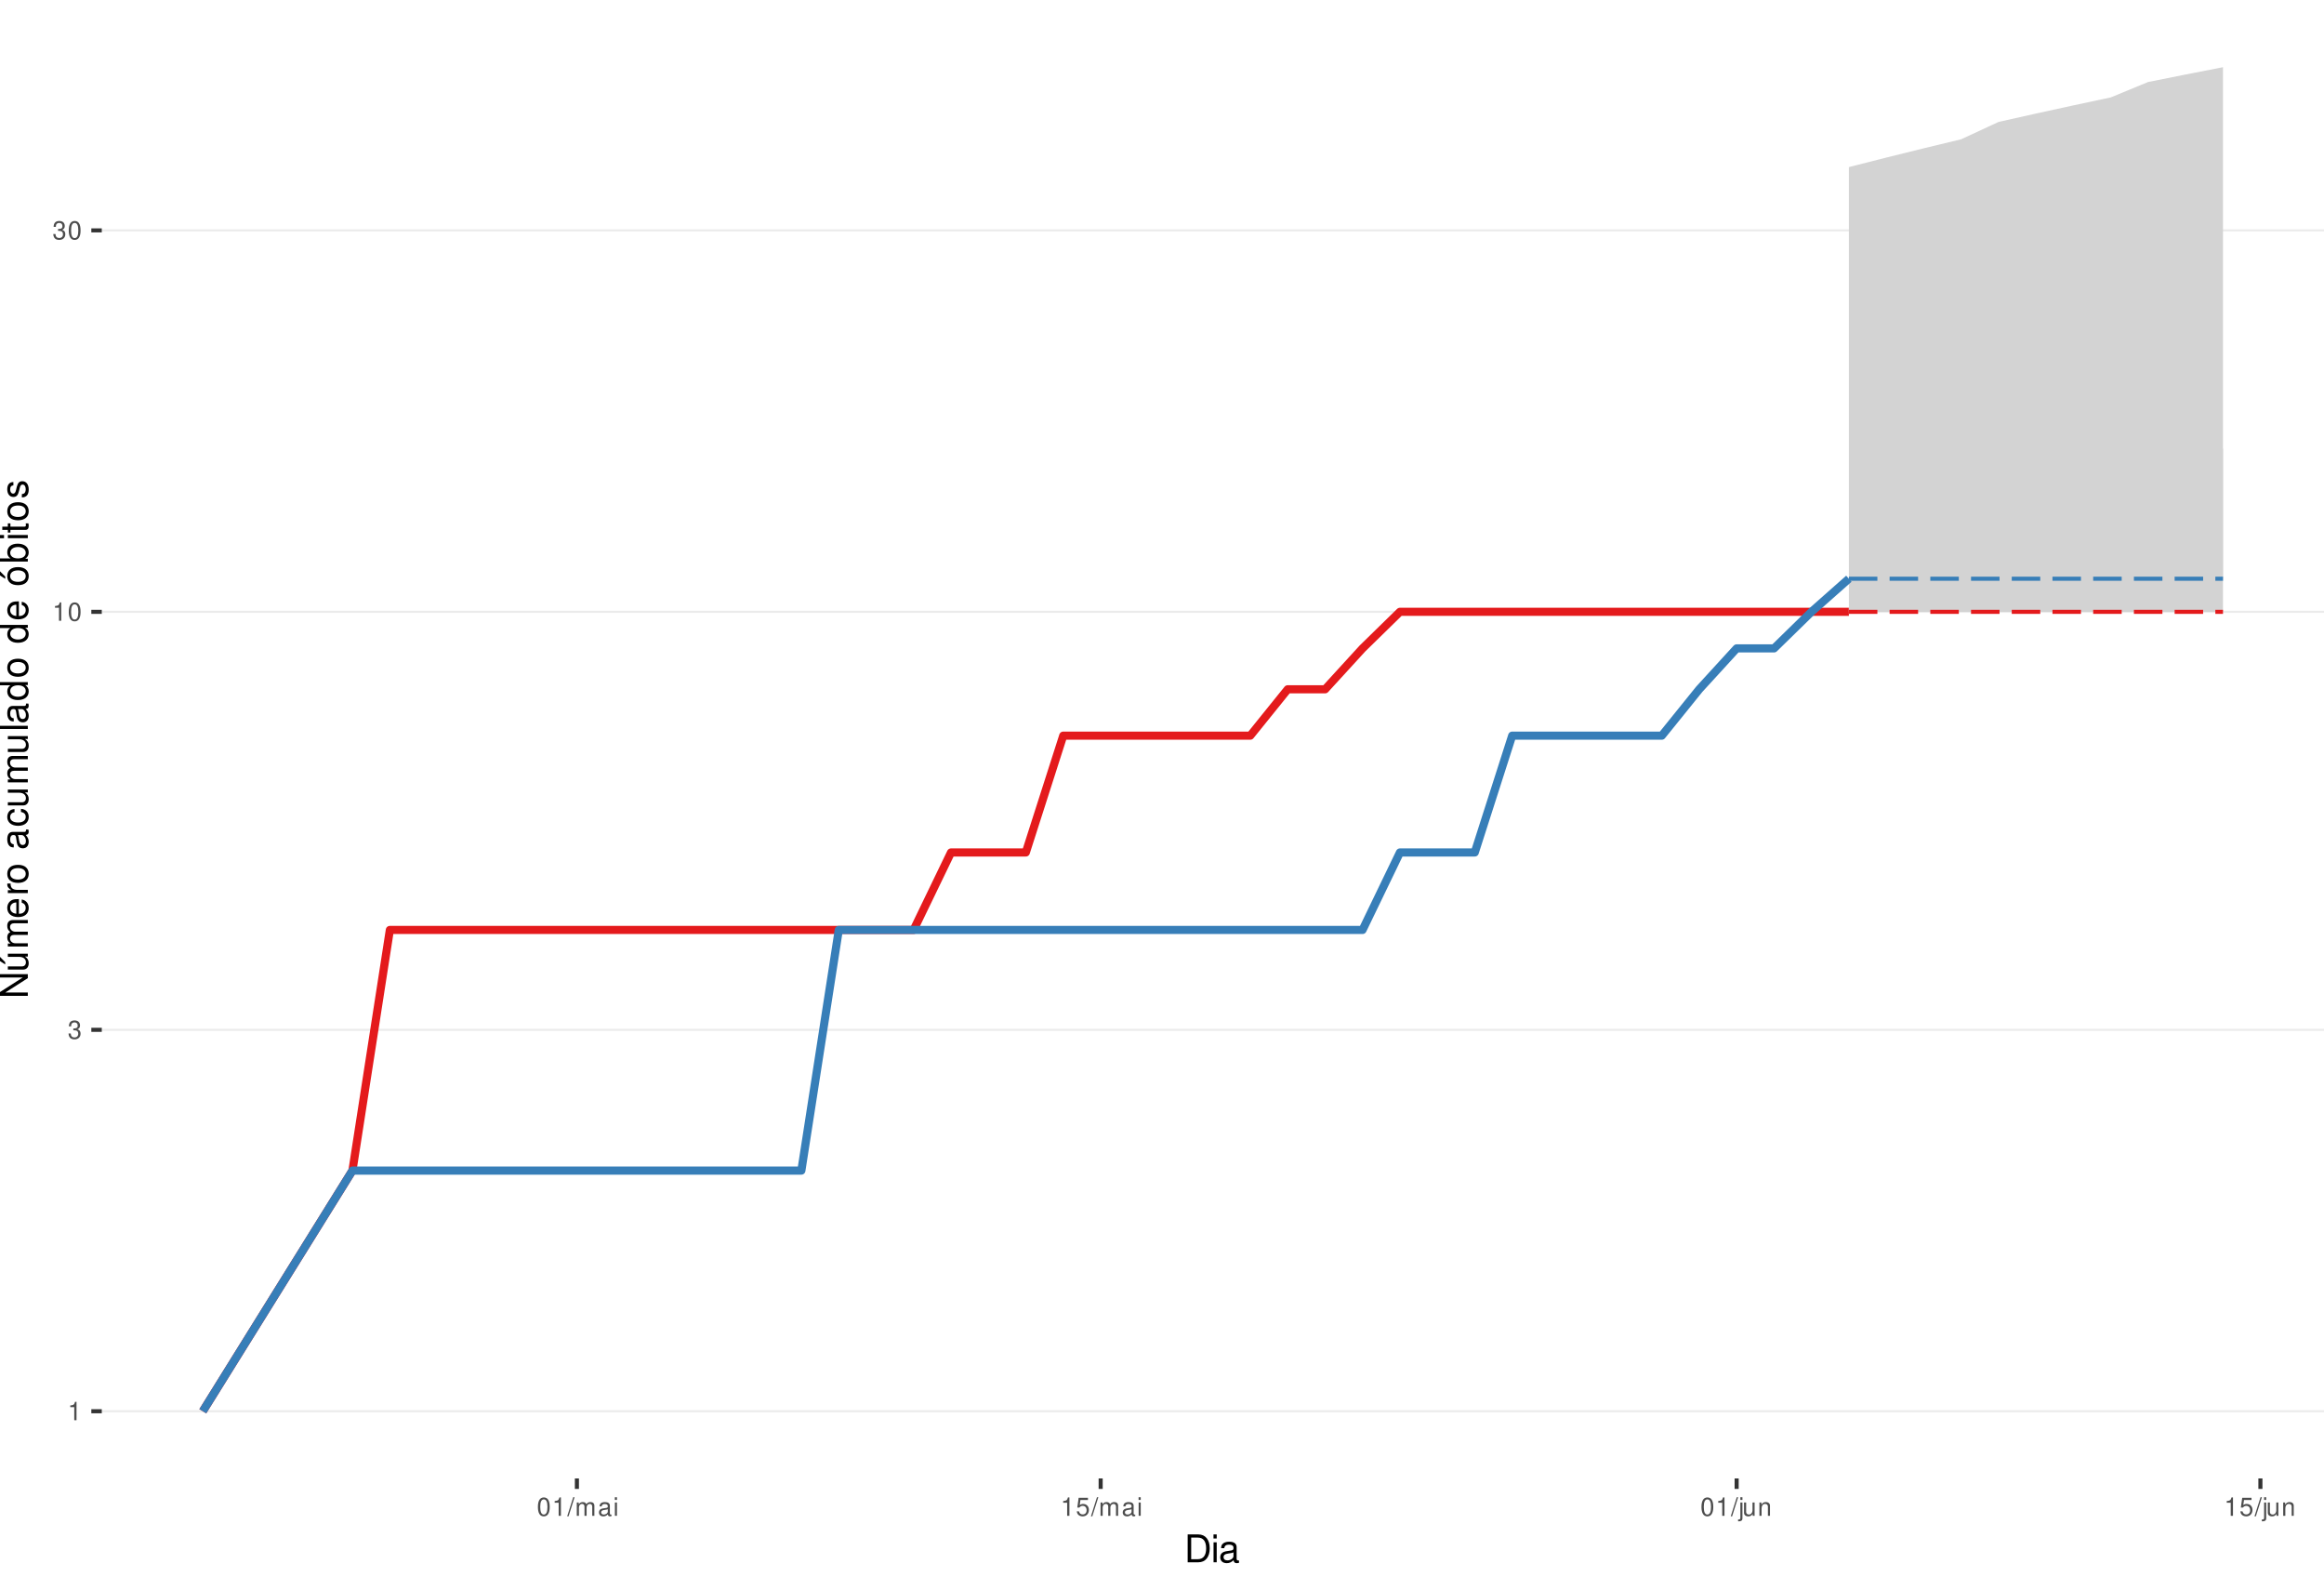
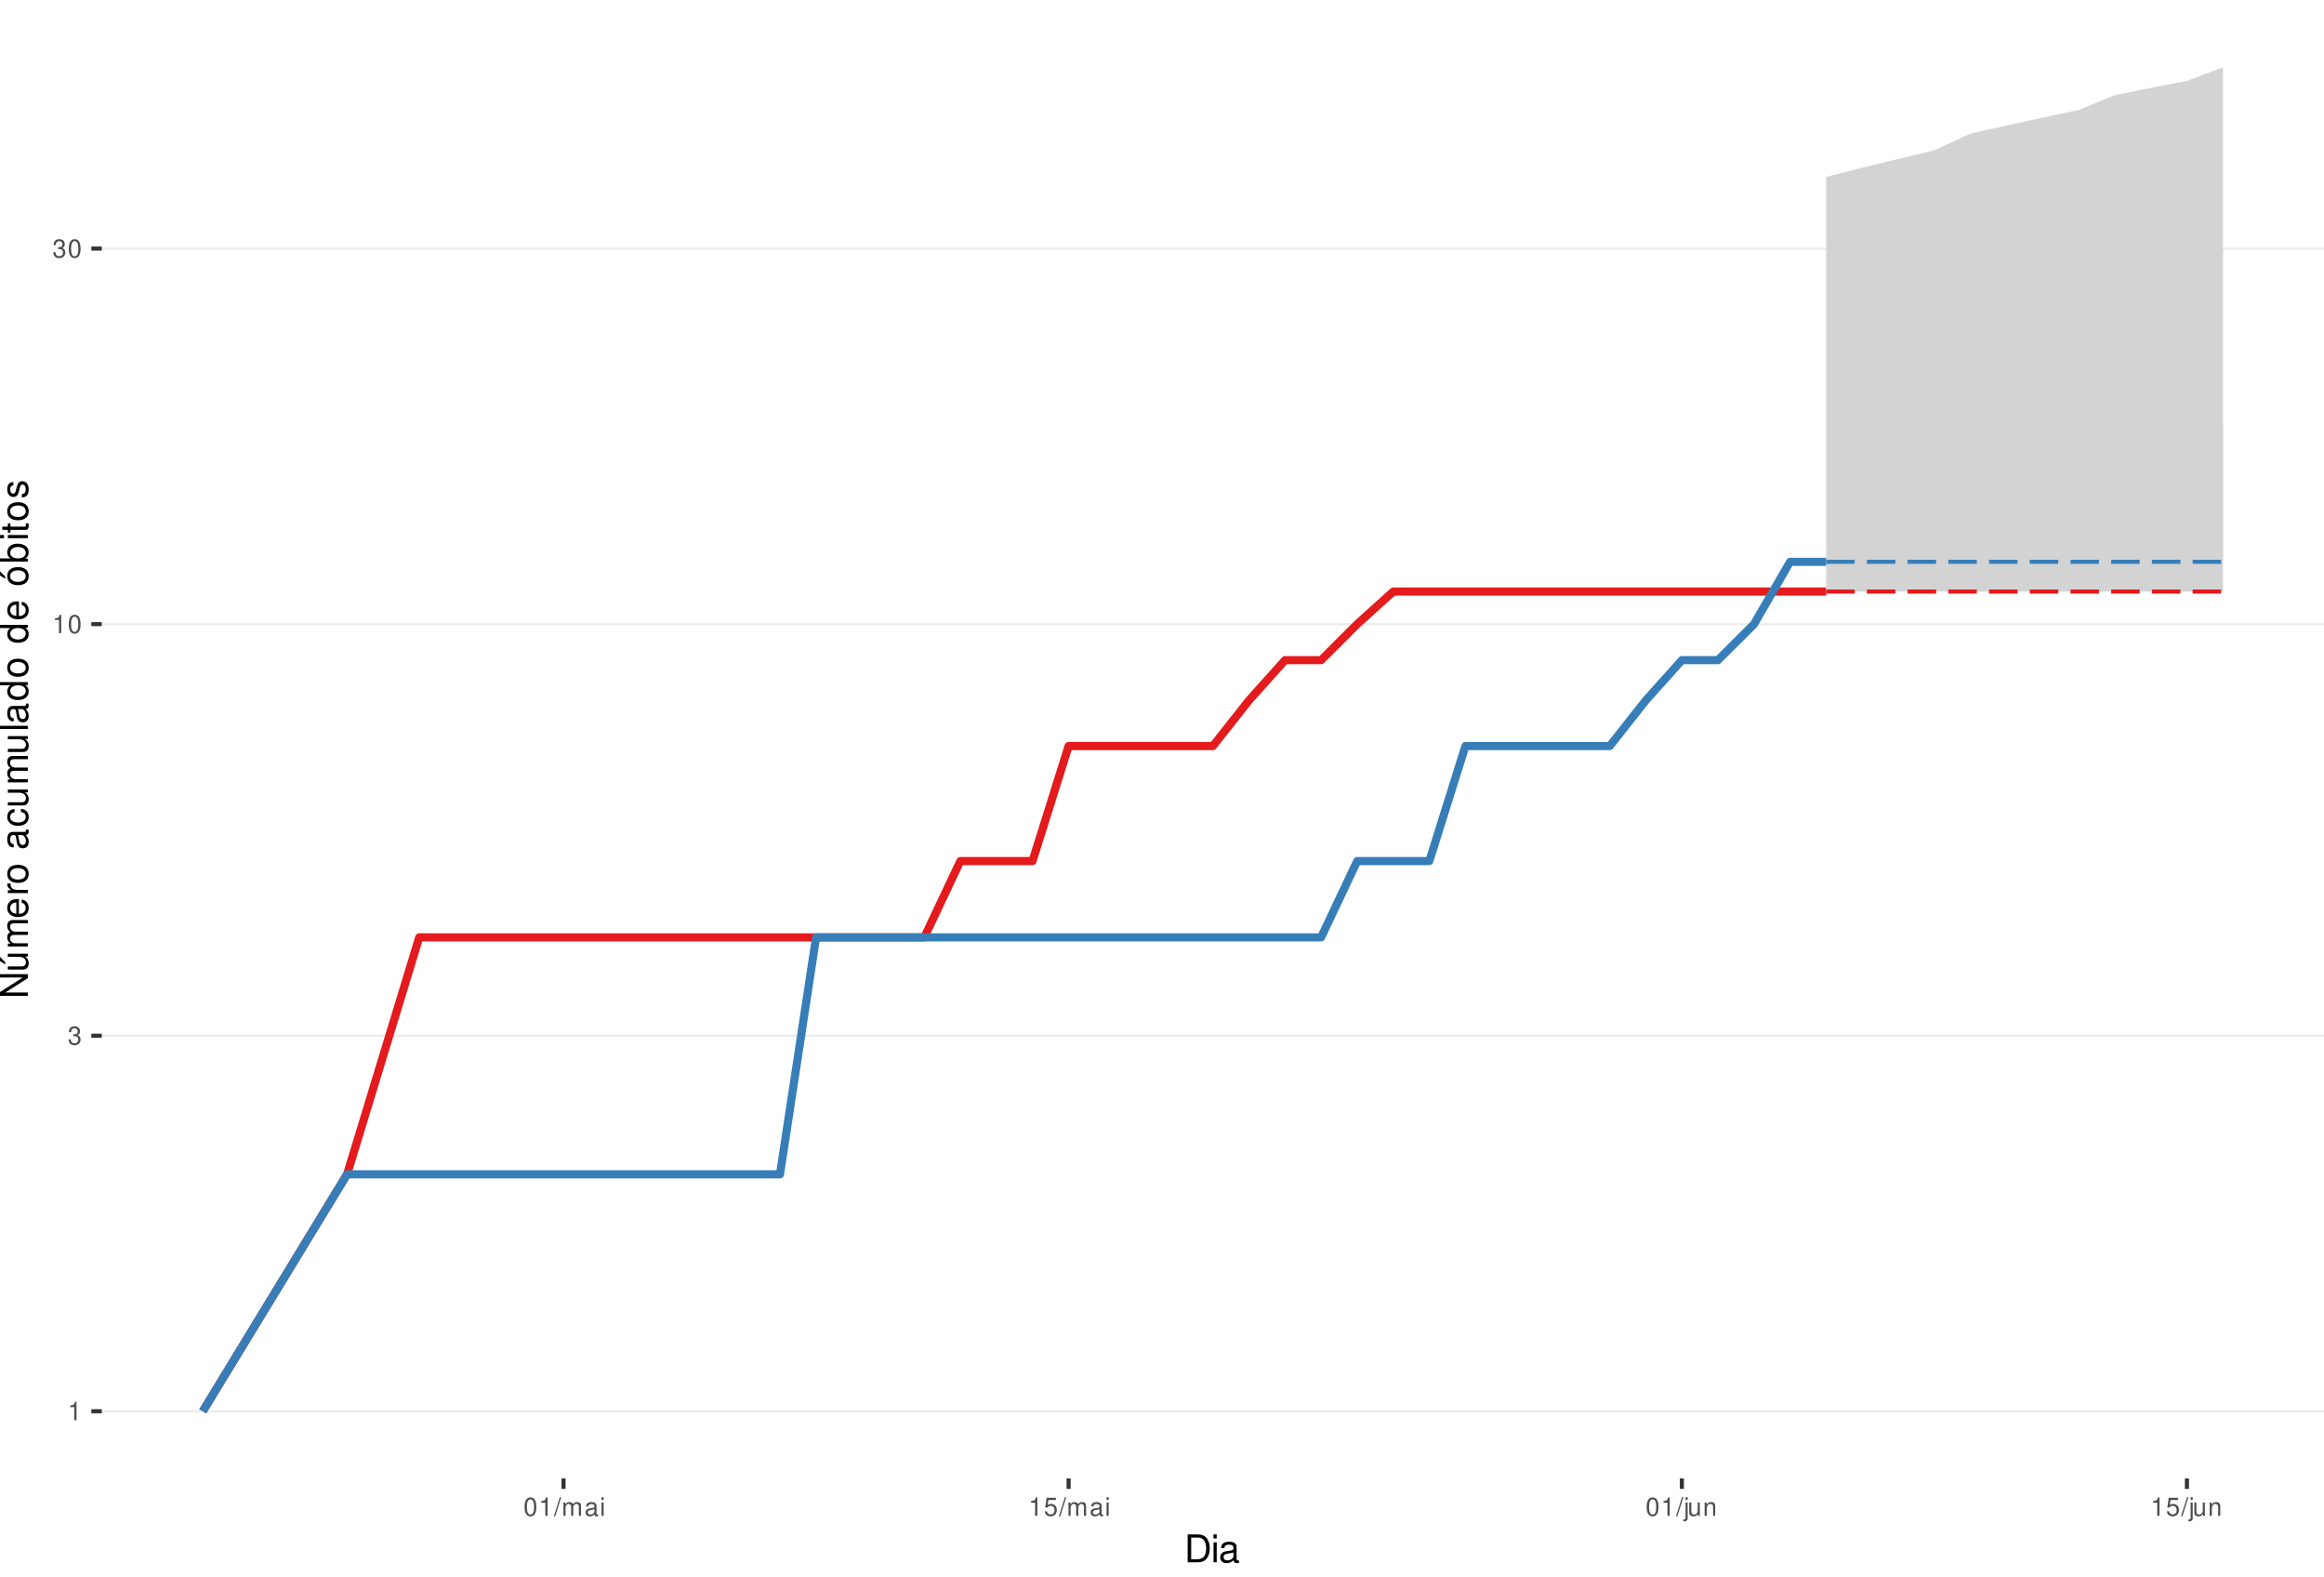
<svg xmlns="http://www.w3.org/2000/svg" xmlns:xlink="http://www.w3.org/1999/xlink" width="609pt" height="413pt" viewBox="0 0 609 413" version="1.1">
  <defs>
    <g>
      <symbol overflow="visible" id="glyph0-0">
        <path style="stroke:none;" d="" />
      </symbol>
      <symbol overflow="visible" id="glyph0-1">
        <path style="stroke:none;" d="M 1.719 -3.422 L 1.719 0 L 2.312 0 L 2.312 -4.812 L 1.922 -4.812 C 1.719 -4.078 1.578 -3.969 0.672 -3.859 L 0.672 -3.422 Z M 1.719 -3.422 " />
      </symbol>
      <symbol overflow="visible" id="glyph0-2">
        <path style="stroke:none;" d="M 1.469 -2.219 L 1.797 -2.219 C 2.422 -2.219 2.766 -1.922 2.766 -1.344 C 2.766 -0.734 2.406 -0.359 1.797 -0.359 C 1.156 -0.359 0.844 -0.688 0.797 -1.391 L 0.219 -1.391 C 0.234 -1.016 0.312 -0.766 0.422 -0.547 C 0.672 -0.078 1.125 0.156 1.766 0.156 C 2.75 0.156 3.375 -0.438 3.375 -1.344 C 3.375 -1.953 3.141 -2.297 2.562 -2.484 C 3.016 -2.672 3.234 -3 3.234 -3.484 C 3.234 -4.312 2.688 -4.812 1.797 -4.812 C 0.844 -4.812 0.328 -4.281 0.312 -3.266 L 0.906 -3.266 C 0.906 -3.547 0.938 -3.719 1 -3.875 C 1.141 -4.141 1.438 -4.297 1.797 -4.297 C 2.312 -4.297 2.625 -3.984 2.625 -3.469 C 2.625 -3.125 2.516 -2.922 2.25 -2.812 C 2.094 -2.75 1.875 -2.719 1.469 -2.703 Z M 1.469 -2.219 " />
      </symbol>
      <symbol overflow="visible" id="glyph0-3">
        <path style="stroke:none;" d="M 1.828 -4.812 C 1.391 -4.812 0.984 -4.609 0.75 -4.281 C 0.438 -3.859 0.281 -3.219 0.281 -2.328 C 0.281 -0.703 0.812 0.156 1.828 0.156 C 2.828 0.156 3.375 -0.703 3.375 -2.297 C 3.375 -3.219 3.234 -3.844 2.922 -4.281 C 2.672 -4.625 2.281 -4.812 1.828 -4.812 Z M 1.828 -4.297 C 2.469 -4.297 2.781 -3.641 2.781 -2.344 C 2.781 -0.969 2.469 -0.328 1.812 -0.328 C 1.203 -0.328 0.891 -1 0.891 -2.328 C 0.891 -3.641 1.203 -4.297 1.828 -4.297 Z M 1.828 -4.297 " />
      </symbol>
      <symbol overflow="visible" id="glyph0-4">
        <path style="stroke:none;" d="M 1.531 -4.859 L -0.047 0.141 L 0.312 0.141 L 1.891 -4.859 Z M 1.531 -4.859 " />
      </symbol>
      <symbol overflow="visible" id="glyph0-5">
        <path style="stroke:none;" d="M 0.469 -3.484 L 0.469 0 L 1.031 0 L 1.031 -2.188 C 1.031 -2.703 1.391 -3.109 1.844 -3.109 C 2.25 -3.109 2.484 -2.844 2.484 -2.406 L 2.484 0 L 3.047 0 L 3.047 -2.188 C 3.047 -2.703 3.422 -3.109 3.875 -3.109 C 4.266 -3.109 4.516 -2.844 4.516 -2.406 L 4.516 0 L 5.078 0 L 5.078 -2.609 C 5.078 -3.234 4.719 -3.594 4.062 -3.594 C 3.594 -3.594 3.312 -3.453 2.984 -3.062 C 2.781 -3.422 2.5 -3.594 2.047 -3.594 C 1.578 -3.594 1.266 -3.422 0.984 -3 L 0.984 -3.484 Z M 0.469 -3.484 " />
      </symbol>
      <symbol overflow="visible" id="glyph0-6">
        <path style="stroke:none;" d="M 3.562 -0.328 C 3.5 -0.312 3.469 -0.312 3.438 -0.312 C 3.25 -0.312 3.141 -0.406 3.141 -0.578 L 3.141 -2.641 C 3.141 -3.25 2.688 -3.594 1.828 -3.594 C 1.312 -3.594 0.906 -3.438 0.672 -3.188 C 0.516 -3 0.453 -2.797 0.438 -2.453 L 0.984 -2.453 C 1.031 -2.875 1.297 -3.078 1.812 -3.078 C 2.312 -3.078 2.594 -2.891 2.594 -2.562 L 2.594 -2.406 C 2.578 -2.172 2.469 -2.078 2.016 -2.031 C 1.219 -1.922 1.109 -1.891 0.891 -1.812 C 0.484 -1.641 0.281 -1.328 0.281 -0.875 C 0.281 -0.25 0.719 0.156 1.422 0.156 C 1.859 0.156 2.219 0 2.609 -0.359 C 2.656 0 2.828 0.156 3.188 0.156 C 3.297 0.156 3.375 0.141 3.562 0.094 Z M 2.594 -1.094 C 2.594 -0.906 2.531 -0.797 2.375 -0.641 C 2.141 -0.438 1.875 -0.328 1.547 -0.328 C 1.109 -0.328 0.859 -0.547 0.859 -0.891 C 0.859 -1.266 1.094 -1.438 1.703 -1.531 C 2.297 -1.609 2.406 -1.641 2.594 -1.719 Z M 2.594 -1.094 " />
      </symbol>
      <symbol overflow="visible" id="glyph0-7">
        <path style="stroke:none;" d="M 1 -3.484 L 0.453 -3.484 L 0.453 0 L 1 0 Z M 1 -4.859 L 0.438 -4.859 L 0.438 -4.156 L 1 -4.156 Z M 1 -4.859 " />
      </symbol>
      <symbol overflow="visible" id="glyph0-8">
        <path style="stroke:none;" d="M 3.172 -4.719 L 0.734 -4.719 L 0.375 -2.156 L 0.922 -2.156 C 1.188 -2.469 1.422 -2.594 1.797 -2.594 C 2.422 -2.594 2.812 -2.156 2.812 -1.453 C 2.812 -0.781 2.422 -0.359 1.781 -0.359 C 1.266 -0.359 0.953 -0.625 0.812 -1.156 L 0.234 -1.156 C 0.312 -0.766 0.375 -0.578 0.516 -0.406 C 0.781 -0.047 1.266 0.156 1.797 0.156 C 2.75 0.156 3.422 -0.547 3.422 -1.531 C 3.422 -2.469 2.797 -3.109 1.891 -3.109 C 1.562 -3.109 1.297 -3.016 1.016 -2.828 L 1.203 -4.141 L 3.172 -4.141 Z M 3.172 -4.719 " />
      </symbol>
      <symbol overflow="visible" id="glyph0-9">
        <path style="stroke:none;" d="M 0.469 -3.484 L 0.469 0.5 C 0.469 0.859 0.359 0.969 0.016 0.969 C -0.031 0.969 -0.047 0.969 -0.125 0.953 L -0.125 1.438 C -0.047 1.438 -0.016 1.453 0.062 1.453 C 0.688 1.453 1.016 1.203 1.016 0.719 L 1.016 -3.484 Z M 1.016 -4.859 L 0.469 -4.859 L 0.469 -4.156 L 1.016 -4.156 Z M 1.016 -4.859 " />
      </symbol>
      <symbol overflow="visible" id="glyph0-10">
        <path style="stroke:none;" d="M 3.203 0 L 3.203 -3.484 L 2.656 -3.484 L 2.656 -1.516 C 2.656 -0.797 2.281 -0.328 1.703 -0.328 C 1.266 -0.328 0.984 -0.594 0.984 -1.016 L 0.984 -3.484 L 0.438 -3.484 L 0.438 -0.797 C 0.438 -0.219 0.859 0.156 1.547 0.156 C 2.062 0.156 2.391 -0.031 2.703 -0.484 L 2.703 0 Z M 3.203 0 " />
      </symbol>
      <symbol overflow="visible" id="glyph0-11">
        <path style="stroke:none;" d="M 0.469 -3.484 L 0.469 0 L 1.031 0 L 1.031 -1.922 C 1.031 -2.641 1.391 -3.109 1.969 -3.109 C 2.406 -3.109 2.688 -2.828 2.688 -2.422 L 2.688 0 L 3.234 0 L 3.234 -2.641 C 3.234 -3.219 2.812 -3.594 2.141 -3.594 C 1.625 -3.594 1.281 -3.391 0.984 -2.906 L 0.984 -3.484 Z M 0.469 -3.484 " />
      </symbol>
      <symbol overflow="visible" id="glyph1-0">
        <path style="stroke:none;" d="" />
      </symbol>
      <symbol overflow="visible" id="glyph1-1">
        <path style="stroke:none;" d="M 0.891 0 L 3.703 0 C 5.547 0 6.672 -1.375 6.672 -3.656 C 6.672 -5.906 5.547 -7.297 3.703 -7.297 L 0.891 -7.297 Z M 1.812 -0.812 L 1.812 -6.469 L 3.547 -6.469 C 4.984 -6.469 5.734 -5.5 5.734 -3.641 C 5.734 -1.797 4.984 -0.812 3.547 -0.812 Z M 1.812 -0.812 " />
      </symbol>
      <symbol overflow="visible" id="glyph1-2">
        <path style="stroke:none;" d="M 1.5 -5.234 L 0.672 -5.234 L 0.672 0 L 1.5 0 Z M 1.5 -7.297 L 0.656 -7.297 L 0.656 -6.234 L 1.5 -6.234 Z M 1.5 -7.297 " />
      </symbol>
      <symbol overflow="visible" id="glyph1-3">
        <path style="stroke:none;" d="M 5.344 -0.484 C 5.266 -0.469 5.219 -0.469 5.172 -0.469 C 4.875 -0.469 4.719 -0.625 4.719 -0.875 L 4.719 -3.953 C 4.719 -4.891 4.047 -5.391 2.75 -5.391 C 1.984 -5.391 1.375 -5.172 1.016 -4.781 C 0.766 -4.516 0.672 -4.203 0.656 -3.688 L 1.484 -3.688 C 1.562 -4.328 1.938 -4.625 2.719 -4.625 C 3.484 -4.625 3.891 -4.344 3.891 -3.844 L 3.891 -3.625 C 3.875 -3.266 3.703 -3.125 3.016 -3.047 C 1.844 -2.891 1.656 -2.844 1.344 -2.719 C 0.734 -2.453 0.422 -2 0.422 -1.312 C 0.422 -0.375 1.078 0.234 2.141 0.234 C 2.797 0.234 3.328 0 3.922 -0.547 C 3.984 0 4.234 0.234 4.781 0.234 C 4.953 0.234 5.062 0.203 5.344 0.141 Z M 3.891 -1.656 C 3.891 -1.375 3.812 -1.203 3.562 -0.969 C 3.219 -0.656 2.812 -0.5 2.312 -0.5 C 1.672 -0.5 1.297 -0.812 1.297 -1.344 C 1.297 -1.891 1.656 -2.172 2.547 -2.297 C 3.438 -2.422 3.609 -2.453 3.891 -2.594 Z M 3.891 -1.656 " />
      </symbol>
      <symbol overflow="visible" id="glyph2-0">
        <path style="stroke:none;" d="" />
      </symbol>
      <symbol overflow="visible" id="glyph2-1">
        <path style="stroke:none;" d="M -7.297 -6.453 L -7.297 -5.578 L -1.328 -5.578 L -7.297 -1.766 L -7.297 -0.766 L 0 -0.766 L 0 -1.641 L -5.906 -1.641 L 0 -5.406 L 0 -6.453 Z M -7.297 -6.453 " />
      </symbol>
      <symbol overflow="visible" id="glyph2-2">
        <path style="stroke:none;" d="M 0 -4.812 L -5.234 -4.812 L -5.234 -3.984 L -2.266 -3.984 C -1.203 -3.984 -0.5 -3.438 -0.5 -2.562 C -0.5 -1.906 -0.906 -1.484 -1.531 -1.484 L -5.234 -1.484 L -5.234 -0.656 L -1.203 -0.656 C -0.328 -0.656 0.234 -1.297 0.234 -2.312 C 0.234 -3.094 -0.047 -3.578 -0.734 -4.062 L 0 -4.062 Z M -7.406 -2.953 L -5.922 -2 L -5.922 -2.594 L -7.406 -4.094 Z M -7.406 -2.953 " />
      </symbol>
      <symbol overflow="visible" id="glyph2-3">
        <path style="stroke:none;" d="M -5.234 -0.703 L 0 -0.703 L 0 -1.547 L -3.297 -1.547 C -4.047 -1.547 -4.656 -2.094 -4.656 -2.766 C -4.656 -3.391 -4.281 -3.734 -3.609 -3.734 L 0 -3.734 L 0 -4.578 L -3.297 -4.578 C -4.047 -4.578 -4.656 -5.125 -4.656 -5.812 C -4.656 -6.422 -4.266 -6.781 -3.609 -6.781 L 0 -6.781 L 0 -7.625 L -3.938 -7.625 C -4.875 -7.625 -5.391 -7.078 -5.391 -6.094 C -5.391 -5.406 -5.188 -4.984 -4.594 -4.484 C -5.156 -4.188 -5.391 -3.766 -5.391 -3.078 C -5.391 -2.375 -5.125 -1.906 -4.5 -1.469 L -5.234 -1.469 Z M -5.234 -0.703 " />
      </symbol>
      <symbol overflow="visible" id="glyph2-4">
        <path style="stroke:none;" d="M -2.344 -5.125 C -3.141 -5.125 -3.625 -5.062 -4.016 -4.922 C -4.875 -4.578 -5.391 -3.781 -5.391 -2.797 C -5.391 -1.344 -4.281 -0.406 -2.547 -0.406 C -0.812 -0.406 0.234 -1.297 0.234 -2.781 C 0.234 -3.984 -0.453 -4.812 -1.594 -5.016 L -1.594 -4.188 C -0.906 -3.953 -0.547 -3.484 -0.547 -2.812 C -0.547 -2.281 -0.781 -1.828 -1.219 -1.547 C -1.516 -1.344 -1.812 -1.281 -2.344 -1.266 Z M -3.016 -1.297 C -3.984 -1.359 -4.625 -1.953 -4.625 -2.797 C -4.625 -3.641 -3.953 -4.234 -3.016 -4.234 Z M -3.016 -1.297 " />
      </symbol>
      <symbol overflow="visible" id="glyph2-5">
        <path style="stroke:none;" d="M -5.234 -0.688 L 0 -0.688 L 0 -1.531 L -2.719 -1.531 C -3.984 -1.547 -4.547 -2.062 -4.516 -3.203 L -5.359 -3.203 C -5.375 -3.062 -5.391 -2.984 -5.391 -2.891 C -5.391 -2.344 -5.062 -1.938 -4.297 -1.453 L -5.234 -1.453 Z M -5.234 -0.688 " />
      </symbol>
      <symbol overflow="visible" id="glyph2-6">
        <path style="stroke:none;" d="M -5.391 -2.719 C -5.391 -1.234 -4.344 -0.359 -2.578 -0.359 C -0.812 -0.359 0.234 -1.234 0.234 -2.734 C 0.234 -4.203 -0.812 -5.094 -2.547 -5.094 C -4.359 -5.094 -5.391 -4.234 -5.391 -2.719 Z M -4.625 -2.734 C -4.625 -3.672 -3.844 -4.234 -2.547 -4.234 C -1.312 -4.234 -0.547 -3.656 -0.547 -2.734 C -0.547 -1.797 -1.312 -1.234 -2.578 -1.234 C -3.844 -1.234 -4.625 -1.797 -4.625 -2.734 Z M -4.625 -2.734 " />
      </symbol>
      <symbol overflow="visible" id="glyph2-7">
        <path style="stroke:none;" d="" />
      </symbol>
      <symbol overflow="visible" id="glyph2-8">
        <path style="stroke:none;" d="M -0.484 -5.344 C -0.469 -5.266 -0.469 -5.219 -0.469 -5.172 C -0.469 -4.875 -0.625 -4.719 -0.875 -4.719 L -3.953 -4.719 C -4.891 -4.719 -5.391 -4.047 -5.391 -2.75 C -5.391 -1.984 -5.172 -1.375 -4.781 -1.016 C -4.516 -0.766 -4.203 -0.672 -3.688 -0.656 L -3.688 -1.484 C -4.328 -1.562 -4.625 -1.938 -4.625 -2.719 C -4.625 -3.484 -4.344 -3.891 -3.844 -3.891 L -3.625 -3.891 C -3.266 -3.875 -3.125 -3.703 -3.047 -3.016 C -2.891 -1.844 -2.844 -1.656 -2.719 -1.344 C -2.453 -0.734 -2 -0.422 -1.312 -0.422 C -0.375 -0.422 0.234 -1.078 0.234 -2.141 C 0.234 -2.797 0 -3.328 -0.547 -3.922 C 0 -3.984 0.234 -4.234 0.234 -4.781 C 0.234 -4.953 0.203 -5.062 0.141 -5.344 Z M -1.656 -3.891 C -1.375 -3.891 -1.203 -3.812 -0.969 -3.562 C -0.656 -3.219 -0.5 -2.812 -0.5 -2.312 C -0.5 -1.672 -0.812 -1.297 -1.344 -1.297 C -1.891 -1.297 -2.172 -1.656 -2.297 -2.547 C -2.422 -3.438 -2.453 -3.609 -2.594 -3.891 Z M -1.656 -3.891 " />
      </symbol>
      <symbol overflow="visible" id="glyph2-9">
        <path style="stroke:none;" d="M -3.484 -4.703 C -3.984 -4.672 -4.312 -4.562 -4.609 -4.359 C -5.094 -4 -5.391 -3.375 -5.391 -2.641 C -5.391 -1.219 -4.266 -0.312 -2.531 -0.312 C -0.844 -0.312 0.234 -1.203 0.234 -2.625 C 0.234 -3.875 -0.516 -4.672 -1.797 -4.766 L -1.797 -3.938 C -0.953 -3.797 -0.547 -3.359 -0.547 -2.656 C -0.547 -1.734 -1.297 -1.188 -2.531 -1.188 C -3.844 -1.188 -4.625 -1.719 -4.625 -2.625 C -4.625 -3.328 -4.203 -3.766 -3.484 -3.875 Z M -3.484 -4.703 " />
      </symbol>
      <symbol overflow="visible" id="glyph2-10">
        <path style="stroke:none;" d="M 0 -4.812 L -5.234 -4.812 L -5.234 -3.984 L -2.266 -3.984 C -1.203 -3.984 -0.5 -3.438 -0.5 -2.562 C -0.5 -1.906 -0.906 -1.484 -1.531 -1.484 L -5.234 -1.484 L -5.234 -0.656 L -1.203 -0.656 C -0.328 -0.656 0.234 -1.297 0.234 -2.312 C 0.234 -3.094 -0.047 -3.578 -0.734 -4.062 L 0 -4.062 Z M 0 -4.812 " />
      </symbol>
      <symbol overflow="visible" id="glyph2-11">
        <path style="stroke:none;" d="M -7.297 -1.516 L -7.297 -0.688 L 0 -0.688 L 0 -1.516 Z M -7.297 -1.516 " />
      </symbol>
      <symbol overflow="visible" id="glyph2-12">
        <path style="stroke:none;" d="M -7.297 -4.953 L -7.297 -4.125 L -4.578 -4.125 C -5.109 -3.766 -5.391 -3.203 -5.391 -2.516 C -5.391 -1.156 -4.297 -0.266 -2.625 -0.266 C -0.859 -0.266 0.234 -1.125 0.234 -2.547 C 0.234 -3.266 -0.047 -3.766 -0.688 -4.203 L 0 -4.203 L 0 -4.953 Z M -4.609 -2.656 C -4.609 -3.547 -3.812 -4.125 -2.562 -4.125 C -1.344 -4.125 -0.547 -3.547 -0.547 -2.656 C -0.547 -1.734 -1.359 -1.125 -2.578 -1.125 C -3.797 -1.125 -4.609 -1.734 -4.609 -2.656 Z M -4.609 -2.656 " />
      </symbol>
      <symbol overflow="visible" id="glyph2-13">
        <path style="stroke:none;" d="M -5.391 -2.719 C -5.391 -1.234 -4.344 -0.359 -2.578 -0.359 C -0.812 -0.359 0.234 -1.234 0.234 -2.734 C 0.234 -4.203 -0.812 -5.094 -2.547 -5.094 C -4.359 -5.094 -5.391 -4.234 -5.391 -2.719 Z M -4.625 -2.734 C -4.625 -3.672 -3.844 -4.234 -2.547 -4.234 C -1.312 -4.234 -0.547 -3.656 -0.547 -2.734 C -0.547 -1.797 -1.312 -1.234 -2.578 -1.234 C -3.844 -1.234 -4.625 -1.797 -4.625 -2.734 Z M -7.406 -2.984 L -5.922 -2.016 L -5.922 -2.625 L -7.406 -4.109 Z M -7.406 -2.984 " />
      </symbol>
      <symbol overflow="visible" id="glyph2-14">
        <path style="stroke:none;" d="M -7.297 -0.547 L 0 -0.547 L 0 -1.297 L -0.672 -1.297 C -0.062 -1.688 0.234 -2.219 0.234 -2.953 C 0.234 -4.328 -0.906 -5.234 -2.641 -5.234 C -4.344 -5.234 -5.391 -4.375 -5.391 -2.984 C -5.391 -2.266 -5.125 -1.766 -4.531 -1.375 L -7.297 -1.375 Z M -4.609 -2.828 C -4.609 -3.766 -3.797 -4.359 -2.547 -4.359 C -1.359 -4.359 -0.547 -3.734 -0.547 -2.828 C -0.547 -1.938 -1.344 -1.375 -2.578 -1.375 C -3.812 -1.375 -4.609 -1.938 -4.609 -2.828 Z M -4.609 -2.828 " />
      </symbol>
      <symbol overflow="visible" id="glyph2-15">
        <path style="stroke:none;" d="M -5.234 -1.5 L -5.234 -0.672 L 0 -0.672 L 0 -1.5 Z M -7.297 -1.5 L -7.297 -0.656 L -6.234 -0.656 L -6.234 -1.5 Z M -7.297 -1.5 " />
      </symbol>
      <symbol overflow="visible" id="glyph2-16">
        <path style="stroke:none;" d="M -5.234 -2.547 L -5.234 -1.688 L -6.688 -1.688 L -6.688 -0.844 L -5.234 -0.844 L -5.234 -0.141 L -4.562 -0.141 L -4.562 -0.844 L -0.594 -0.844 C -0.062 -0.844 0.234 -1.203 0.234 -1.859 C 0.234 -2.078 0.203 -2.266 0.156 -2.547 L -0.547 -2.547 C -0.516 -2.422 -0.5 -2.312 -0.5 -2.141 C -0.5 -1.781 -0.594 -1.688 -0.969 -1.688 L -4.562 -1.688 L -4.562 -2.547 Z M -5.234 -2.547 " />
      </symbol>
      <symbol overflow="visible" id="glyph2-17">
        <path style="stroke:none;" d="M -3.781 -4.375 C -4.812 -4.375 -5.391 -3.688 -5.391 -2.484 C -5.391 -1.266 -4.766 -0.469 -3.797 -0.469 C -2.969 -0.469 -2.578 -0.891 -2.281 -2.125 L -2.094 -2.906 C -1.953 -3.484 -1.734 -3.719 -1.375 -3.719 C -0.875 -3.719 -0.547 -3.234 -0.547 -2.5 C -0.547 -2.047 -0.672 -1.672 -0.891 -1.453 C -1.047 -1.328 -1.188 -1.266 -1.562 -1.219 L -1.562 -0.344 C -0.344 -0.375 0.234 -1.062 0.234 -2.438 C 0.234 -3.75 -0.422 -4.594 -1.438 -4.594 C -2.203 -4.594 -2.641 -4.156 -2.891 -3.109 L -3.078 -2.312 C -3.234 -1.625 -3.453 -1.344 -3.828 -1.344 C -4.312 -1.344 -4.625 -1.766 -4.625 -2.453 C -4.625 -3.125 -4.328 -3.484 -3.781 -3.5 Z M -3.781 -4.375 " />
      </symbol>
    </g>
    <clipPath id="clip1">
      <path d="M 26.672 0 L 609 0 L 609 387.328 L 26.672 387.328 Z M 26.672 0 " />
    </clipPath>
    <clipPath id="clip2">
      <path d="M 26.672 369 L 609 369 L 609 370 L 26.672 370 Z M 26.672 369 " />
    </clipPath>
    <clipPath id="clip3">
-       <path d="M 26.672 269 L 609 269 L 609 271 L 26.672 271 Z M 26.672 269 " />
+       <path d="M 26.672 271 L 609 271 L 609 272 L 26.672 272 Z M 26.672 271 " />
    </clipPath>
    <clipPath id="clip4">
-       <path d="M 26.672 160 L 609 160 L 609 161 L 26.672 161 Z M 26.672 160 " />
+       <path d="M 26.672 163 L 609 163 L 609 164 L 26.672 164 Z M 26.672 163 " />
    </clipPath>
    <clipPath id="clip5">
-       <path d="M 26.672 60 L 609 60 L 609 61 L 26.672 61 Z M 26.672 60 " />
+       <path d="M 26.672 64 L 609 64 L 609 66 L 26.672 66 Z M 26.672 64 " />
    </clipPath>
  </defs>
  <g id="surface46">
    <rect x="0" y="0" width="609" height="413" style="fill:rgb(100%,100%,100%);fill-opacity:1;stroke:none;" />
    <rect x="0" y="0" width="609" height="413" style="fill:rgb(100%,100%,100%);fill-opacity:1;stroke:none;" />
    <path style="fill:none;stroke-width:1.067;stroke-linecap:round;stroke-linejoin:round;stroke:rgb(100%,100%,100%);stroke-opacity:1;stroke-miterlimit:10;" d="M 0 413 L 609 413 L 609 0 L 0 0 Z M 0 413 " />
    <g clip-path="url(#clip1)" clip-rule="nonzero">
      <path style=" stroke:none;fill-rule:nonzero;fill:rgb(100%,100%,100%);fill-opacity:1;" d="M 26.672 387.328 L 609 387.328 L 609 0 L 26.672 0 Z M 26.672 387.328 " />
    </g>
    <g clip-path="url(#clip2)" clip-rule="nonzero">
      <path style="fill:none;stroke-width:0.533;stroke-linecap:butt;stroke-linejoin:round;stroke:rgb(92.157%,92.157%,92.157%);stroke-opacity:1;stroke-miterlimit:10;" d="M 26.672 369.723 L 609 369.723 " />
    </g>
    <g clip-path="url(#clip3)" clip-rule="nonzero">
-       <path style="fill:none;stroke-width:0.533;stroke-linecap:butt;stroke-linejoin:round;stroke:rgb(92.157%,92.157%,92.157%);stroke-opacity:1;stroke-miterlimit:10;" d="M 26.672 269.797 L 609 269.797 " />
+       <path style="fill:none;stroke-width:0.533;stroke-linecap:butt;stroke-linejoin:round;stroke:rgb(92.157%,92.157%,92.157%);stroke-opacity:1;stroke-miterlimit:10;" d="M 26.672 271.336 L 609 271.336 " />
    </g>
    <g clip-path="url(#clip4)" clip-rule="nonzero">
-       <path style="fill:none;stroke-width:0.533;stroke-linecap:butt;stroke-linejoin:round;stroke:rgb(92.157%,92.157%,92.157%);stroke-opacity:1;stroke-miterlimit:10;" d="M 26.672 160.285 L 609 160.285 " />
+       <path style="fill:none;stroke-width:0.533;stroke-linecap:butt;stroke-linejoin:round;stroke:rgb(92.157%,92.157%,92.157%);stroke-opacity:1;stroke-miterlimit:10;" d="M 26.672 163.512 L 609 163.512 " />
    </g>
    <g clip-path="url(#clip5)" clip-rule="nonzero">
-       <path style="fill:none;stroke-width:0.533;stroke-linecap:butt;stroke-linejoin:round;stroke:rgb(92.157%,92.157%,92.157%);stroke-opacity:1;stroke-miterlimit:10;" d="M 26.672 60.355 L 609 60.355 " />
-     </g>
-     <path style="fill:none;stroke-width:2.134;stroke-linecap:butt;stroke-linejoin:round;stroke:rgb(89.412%,10.196%,10.98%);stroke-opacity:1;stroke-miterlimit:10;" d="M 53.141 369.723 L 92.355 306.676 L 102.16 243.629 L 239.406 243.629 L 249.211 223.332 L 268.816 223.332 L 278.621 192.727 L 327.641 192.727 L 337.441 180.582 L 347.246 180.582 L 357.051 169.867 L 366.852 160.285 L 484.496 160.285 " />
-     <path style=" stroke:none;fill-rule:nonzero;fill:rgb(82.745%,82.745%,82.745%);fill-opacity:1;" d="M 484.496 43.773 L 494.301 41.281 L 504.102 38.855 L 513.906 36.492 L 523.711 31.945 L 533.512 29.75 L 543.316 27.609 L 553.121 25.52 L 562.922 21.477 L 572.727 19.52 L 582.531 17.605 L 582.531 160.285 L 484.496 160.285 Z M 484.496 43.773 " />
-     <path style="fill:none;stroke-width:1.067;stroke-linecap:butt;stroke-linejoin:round;stroke:rgb(89.412%,10.196%,10.98%);stroke-opacity:1;stroke-dasharray:7.469,3.201;stroke-miterlimit:10;" d="M 484.496 160.285 L 582.531 160.285 " />
-     <path style="fill:none;stroke-width:2.134;stroke-linecap:butt;stroke-linejoin:round;stroke:rgb(21.569%,49.412%,72.157%);stroke-opacity:1;stroke-miterlimit:10;" d="M 53.141 369.723 L 92.355 306.676 L 209.996 306.676 L 219.801 243.629 L 357.051 243.629 L 366.852 223.332 L 386.461 223.332 L 396.266 192.727 L 435.477 192.727 L 445.281 180.582 L 455.086 169.867 L 464.887 169.867 L 474.691 160.285 L 484.496 151.613 " />
-     <path style=" stroke:none;fill-rule:nonzero;fill:rgb(82.745%,82.745%,82.745%);fill-opacity:1;" d="M 484.496 151.613 L 494.301 143.699 L 504.102 143.699 L 513.906 136.422 L 523.711 129.68 L 533.512 129.68 L 543.316 123.402 L 553.121 123.402 L 562.922 117.535 L 582.531 117.535 L 582.531 151.613 Z M 484.496 151.613 " />
-     <path style="fill:none;stroke-width:1.067;stroke-linecap:butt;stroke-linejoin:round;stroke:rgb(21.569%,49.412%,72.157%);stroke-opacity:1;stroke-dasharray:7.469,3.201;stroke-miterlimit:10;" d="M 484.496 151.613 L 582.531 151.613 " />
+       <path style="fill:none;stroke-width:0.533;stroke-linecap:butt;stroke-linejoin:round;stroke:rgb(92.157%,92.157%,92.157%);stroke-opacity:1;stroke-miterlimit:10;" d="M 26.672 65.125 L 609 65.125 " />
+     </g>
+     <path style="fill:none;stroke-width:2.134;stroke-linecap:butt;stroke-linejoin:round;stroke:rgb(89.412%,10.196%,10.98%);stroke-opacity:1;stroke-miterlimit:10;" d="M 53.141 369.723 L 90.953 307.648 L 109.859 245.574 L 242.207 245.574 L 251.66 225.59 L 270.57 225.59 L 280.023 195.457 L 317.836 195.457 L 327.289 183.496 L 336.742 172.949 L 346.195 172.949 L 355.648 163.512 L 365.102 154.977 L 478.543 154.977 " />
+     <path style=" stroke:none;fill-rule:nonzero;fill:rgb(82.745%,82.745%,82.745%);fill-opacity:1;" d="M 478.543 46.344 L 487.996 43.957 L 497.449 41.629 L 506.902 39.363 L 516.355 34.992 L 525.809 32.887 L 535.262 30.828 L 544.719 28.816 L 554.172 24.922 L 563.625 23.035 L 573.078 21.188 L 582.531 17.605 L 582.531 154.977 L 478.543 154.977 Z M 478.543 46.344 " />
+     <path style="fill:none;stroke-width:1.067;stroke-linecap:butt;stroke-linejoin:round;stroke:rgb(89.412%,10.196%,10.98%);stroke-opacity:1;stroke-dasharray:7.469,3.201;stroke-miterlimit:10;" d="M 478.543 154.977 L 582.531 154.977 " />
+     <path style="fill:none;stroke-width:2.134;stroke-linecap:butt;stroke-linejoin:round;stroke:rgb(21.569%,49.412%,72.157%);stroke-opacity:1;stroke-miterlimit:10;" d="M 53.141 369.723 L 90.953 307.648 L 204.395 307.648 L 213.848 245.574 L 346.195 245.574 L 355.648 225.59 L 374.555 225.59 L 384.008 195.457 L 421.824 195.457 L 431.277 183.496 L 440.73 172.949 L 450.184 172.949 L 459.637 163.512 L 469.09 147.188 L 478.543 147.188 " />
+     <path style=" stroke:none;fill-rule:nonzero;fill:rgb(82.745%,82.745%,82.745%);fill-opacity:1;" d="M 478.543 147.188 L 487.996 140.016 L 497.449 133.379 L 506.902 133.379 L 516.355 127.203 L 525.809 121.422 L 535.262 121.422 L 544.719 115.992 L 554.172 115.992 L 563.625 110.875 L 582.531 110.875 L 582.531 147.188 Z M 478.543 147.188 " />
+     <path style="fill:none;stroke-width:1.067;stroke-linecap:butt;stroke-linejoin:round;stroke:rgb(21.569%,49.412%,72.157%);stroke-opacity:1;stroke-dasharray:7.469,3.201;stroke-miterlimit:10;" d="M 478.543 147.188 L 582.531 147.188 " />
    <g style="fill:rgb(30.196%,30.196%,30.196%);fill-opacity:1;">
      <use xlink:href="#glyph0-1" x="17.738" y="372.07" />
    </g>
    <g style="fill:rgb(30.196%,30.196%,30.196%);fill-opacity:1;">
-       <use xlink:href="#glyph0-2" x="17.738" y="272.145" />
-     </g>
-     <g style="fill:rgb(30.196%,30.196%,30.196%);fill-opacity:1;">
-       <use xlink:href="#glyph0-1" x="13.738" y="162.633" />
-       <use xlink:href="#glyph0-3" x="17.738" y="162.633" />
-     </g>
-     <g style="fill:rgb(30.196%,30.196%,30.196%);fill-opacity:1;">
-       <use xlink:href="#glyph0-2" x="13.738" y="62.703" />
-       <use xlink:href="#glyph0-3" x="17.738" y="62.703" />
+       <use xlink:href="#glyph0-2" x="17.738" y="273.684" />
+     </g>
+     <g style="fill:rgb(30.196%,30.196%,30.196%);fill-opacity:1;">
+       <use xlink:href="#glyph0-1" x="13.738" y="165.859" />
+       <use xlink:href="#glyph0-3" x="17.738" y="165.859" />
+     </g>
+     <g style="fill:rgb(30.196%,30.196%,30.196%);fill-opacity:1;">
+       <use xlink:href="#glyph0-2" x="13.738" y="67.473" />
+       <use xlink:href="#glyph0-3" x="17.738" y="67.473" />
    </g>
    <path style="fill:none;stroke-width:1.067;stroke-linecap:butt;stroke-linejoin:round;stroke:rgb(20%,20%,20%);stroke-opacity:1;stroke-miterlimit:10;" d="M 23.93 369.723 L 26.672 369.723 " />
-     <path style="fill:none;stroke-width:1.067;stroke-linecap:butt;stroke-linejoin:round;stroke:rgb(20%,20%,20%);stroke-opacity:1;stroke-miterlimit:10;" d="M 23.93 269.797 L 26.672 269.797 " />
-     <path style="fill:none;stroke-width:1.067;stroke-linecap:butt;stroke-linejoin:round;stroke:rgb(20%,20%,20%);stroke-opacity:1;stroke-miterlimit:10;" d="M 23.93 160.285 L 26.672 160.285 " />
-     <path style="fill:none;stroke-width:1.067;stroke-linecap:butt;stroke-linejoin:round;stroke:rgb(20%,20%,20%);stroke-opacity:1;stroke-miterlimit:10;" d="M 23.93 60.355 L 26.672 60.355 " />
-     <path style="fill:none;stroke-width:1.067;stroke-linecap:butt;stroke-linejoin:round;stroke:rgb(20%,20%,20%);stroke-opacity:1;stroke-miterlimit:10;" d="M 151.176 390.07 L 151.176 387.328 " />
-     <path style="fill:none;stroke-width:1.067;stroke-linecap:butt;stroke-linejoin:round;stroke:rgb(20%,20%,20%);stroke-opacity:1;stroke-miterlimit:10;" d="M 288.426 390.07 L 288.426 387.328 " />
-     <path style="fill:none;stroke-width:1.067;stroke-linecap:butt;stroke-linejoin:round;stroke:rgb(20%,20%,20%);stroke-opacity:1;stroke-miterlimit:10;" d="M 455.086 390.07 L 455.086 387.328 " />
-     <path style="fill:none;stroke-width:1.067;stroke-linecap:butt;stroke-linejoin:round;stroke:rgb(20%,20%,20%);stroke-opacity:1;stroke-miterlimit:10;" d="M 592.336 390.07 L 592.336 387.328 " />
-     <g style="fill:rgb(30.196%,30.196%,30.196%);fill-opacity:1;">
-       <use xlink:href="#glyph0-3" x="140.676" y="397.109" />
-       <use xlink:href="#glyph0-1" x="144.676" y="397.109" />
-       <use xlink:href="#glyph0-4" x="148.676" y="397.109" />
-       <use xlink:href="#glyph0-5" x="150.676" y="397.109" />
-       <use xlink:href="#glyph0-6" x="156.676" y="397.109" />
-       <use xlink:href="#glyph0-7" x="160.676" y="397.109" />
-     </g>
-     <g style="fill:rgb(30.196%,30.196%,30.196%);fill-opacity:1;">
-       <use xlink:href="#glyph0-1" x="277.926" y="397.109" />
-       <use xlink:href="#glyph0-8" x="281.926" y="397.109" />
-       <use xlink:href="#glyph0-4" x="285.926" y="397.109" />
-       <use xlink:href="#glyph0-5" x="287.926" y="397.109" />
-       <use xlink:href="#glyph0-6" x="293.926" y="397.109" />
-       <use xlink:href="#glyph0-7" x="297.926" y="397.109" />
-     </g>
-     <g style="fill:rgb(30.196%,30.196%,30.196%);fill-opacity:1;">
-       <use xlink:href="#glyph0-3" x="445.586" y="397.109" />
-       <use xlink:href="#glyph0-1" x="449.586" y="397.109" />
-       <use xlink:href="#glyph0-4" x="453.586" y="397.109" />
-       <use xlink:href="#glyph0-9" x="455.586" y="397.109" />
-       <use xlink:href="#glyph0-10" x="456.586" y="397.109" />
-       <use xlink:href="#glyph0-11" x="460.586" y="397.109" />
-     </g>
-     <g style="fill:rgb(30.196%,30.196%,30.196%);fill-opacity:1;">
-       <use xlink:href="#glyph0-1" x="582.836" y="397.109" />
-       <use xlink:href="#glyph0-8" x="586.836" y="397.109" />
-       <use xlink:href="#glyph0-4" x="590.836" y="397.109" />
-       <use xlink:href="#glyph0-9" x="592.836" y="397.109" />
-       <use xlink:href="#glyph0-10" x="593.836" y="397.109" />
-       <use xlink:href="#glyph0-11" x="597.836" y="397.109" />
+     <path style="fill:none;stroke-width:1.067;stroke-linecap:butt;stroke-linejoin:round;stroke:rgb(20%,20%,20%);stroke-opacity:1;stroke-miterlimit:10;" d="M 23.93 271.336 L 26.672 271.336 " />
+     <path style="fill:none;stroke-width:1.067;stroke-linecap:butt;stroke-linejoin:round;stroke:rgb(20%,20%,20%);stroke-opacity:1;stroke-miterlimit:10;" d="M 23.93 163.512 L 26.672 163.512 " />
+     <path style="fill:none;stroke-width:1.067;stroke-linecap:butt;stroke-linejoin:round;stroke:rgb(20%,20%,20%);stroke-opacity:1;stroke-miterlimit:10;" d="M 23.93 65.125 L 26.672 65.125 " />
+     <path style="fill:none;stroke-width:1.067;stroke-linecap:butt;stroke-linejoin:round;stroke:rgb(20%,20%,20%);stroke-opacity:1;stroke-miterlimit:10;" d="M 147.676 390.07 L 147.676 387.328 " />
+     <path style="fill:none;stroke-width:1.067;stroke-linecap:butt;stroke-linejoin:round;stroke:rgb(20%,20%,20%);stroke-opacity:1;stroke-miterlimit:10;" d="M 280.023 390.07 L 280.023 387.328 " />
+     <path style="fill:none;stroke-width:1.067;stroke-linecap:butt;stroke-linejoin:round;stroke:rgb(20%,20%,20%);stroke-opacity:1;stroke-miterlimit:10;" d="M 440.73 390.07 L 440.73 387.328 " />
+     <path style="fill:none;stroke-width:1.067;stroke-linecap:butt;stroke-linejoin:round;stroke:rgb(20%,20%,20%);stroke-opacity:1;stroke-miterlimit:10;" d="M 573.078 390.07 L 573.078 387.328 " />
+     <g style="fill:rgb(30.196%,30.196%,30.196%);fill-opacity:1;">
+       <use xlink:href="#glyph0-3" x="137.176" y="397.109" />
+       <use xlink:href="#glyph0-1" x="141.176" y="397.109" />
+       <use xlink:href="#glyph0-4" x="145.176" y="397.109" />
+       <use xlink:href="#glyph0-5" x="147.176" y="397.109" />
+       <use xlink:href="#glyph0-6" x="153.176" y="397.109" />
+       <use xlink:href="#glyph0-7" x="157.176" y="397.109" />
+     </g>
+     <g style="fill:rgb(30.196%,30.196%,30.196%);fill-opacity:1;">
+       <use xlink:href="#glyph0-1" x="269.523" y="397.109" />
+       <use xlink:href="#glyph0-8" x="273.523" y="397.109" />
+       <use xlink:href="#glyph0-4" x="277.523" y="397.109" />
+       <use xlink:href="#glyph0-5" x="279.523" y="397.109" />
+       <use xlink:href="#glyph0-6" x="285.523" y="397.109" />
+       <use xlink:href="#glyph0-7" x="289.523" y="397.109" />
+     </g>
+     <g style="fill:rgb(30.196%,30.196%,30.196%);fill-opacity:1;">
+       <use xlink:href="#glyph0-3" x="431.23" y="397.109" />
+       <use xlink:href="#glyph0-1" x="435.23" y="397.109" />
+       <use xlink:href="#glyph0-4" x="439.23" y="397.109" />
+       <use xlink:href="#glyph0-9" x="441.23" y="397.109" />
+       <use xlink:href="#glyph0-10" x="442.23" y="397.109" />
+       <use xlink:href="#glyph0-11" x="446.23" y="397.109" />
+     </g>
+     <g style="fill:rgb(30.196%,30.196%,30.196%);fill-opacity:1;">
+       <use xlink:href="#glyph0-1" x="563.578" y="397.109" />
+       <use xlink:href="#glyph0-8" x="567.578" y="397.109" />
+       <use xlink:href="#glyph0-4" x="571.578" y="397.109" />
+       <use xlink:href="#glyph0-9" x="573.578" y="397.109" />
+       <use xlink:href="#glyph0-10" x="574.578" y="397.109" />
+       <use xlink:href="#glyph0-11" x="578.578" y="397.109" />
    </g>
    <g style="fill:rgb(0%,0%,0%);fill-opacity:1;">
      <use xlink:href="#glyph1-1" x="310.336" y="409.29" />
      <use xlink:href="#glyph1-2" x="317.336" y="409.29" />
      <use xlink:href="#glyph1-3" x="319.336" y="409.29" />
    </g>
    <g style="fill:rgb(0%,0%,0%);fill-opacity:1;">
      <use xlink:href="#glyph2-1" x="7.29" y="261.664" />
      <use xlink:href="#glyph2-2" x="7.29" y="254.664" />
      <use xlink:href="#glyph2-3" x="7.29" y="248.664" />
      <use xlink:href="#glyph2-4" x="7.29" y="240.664" />
      <use xlink:href="#glyph2-5" x="7.29" y="234.664" />
      <use xlink:href="#glyph2-6" x="7.29" y="231.664" />
      <use xlink:href="#glyph2-7" x="7.29" y="225.664" />
      <use xlink:href="#glyph2-8" x="7.29" y="222.664" />
      <use xlink:href="#glyph2-9" x="7.29" y="216.664" />
      <use xlink:href="#glyph2-10" x="7.29" y="211.664" />
      <use xlink:href="#glyph2-3" x="7.29" y="205.664" />
      <use xlink:href="#glyph2-10" x="7.29" y="197.664" />
      <use xlink:href="#glyph2-11" x="7.29" y="191.664" />
      <use xlink:href="#glyph2-8" x="7.29" y="189.664" />
      <use xlink:href="#glyph2-12" x="7.29" y="183.664" />
      <use xlink:href="#glyph2-6" x="7.29" y="177.664" />
      <use xlink:href="#glyph2-7" x="7.29" y="171.664" />
      <use xlink:href="#glyph2-12" x="7.29" y="168.664" />
      <use xlink:href="#glyph2-4" x="7.29" y="162.664" />
      <use xlink:href="#glyph2-7" x="7.29" y="156.664" />
      <use xlink:href="#glyph2-13" x="7.29" y="153.664" />
      <use xlink:href="#glyph2-14" x="7.29" y="147.664" />
      <use xlink:href="#glyph2-15" x="7.29" y="141.664" />
      <use xlink:href="#glyph2-16" x="7.29" y="139.664" />
      <use xlink:href="#glyph2-6" x="7.29" y="136.664" />
      <use xlink:href="#glyph2-17" x="7.29" y="130.664" />
    </g>
  </g>
</svg>
